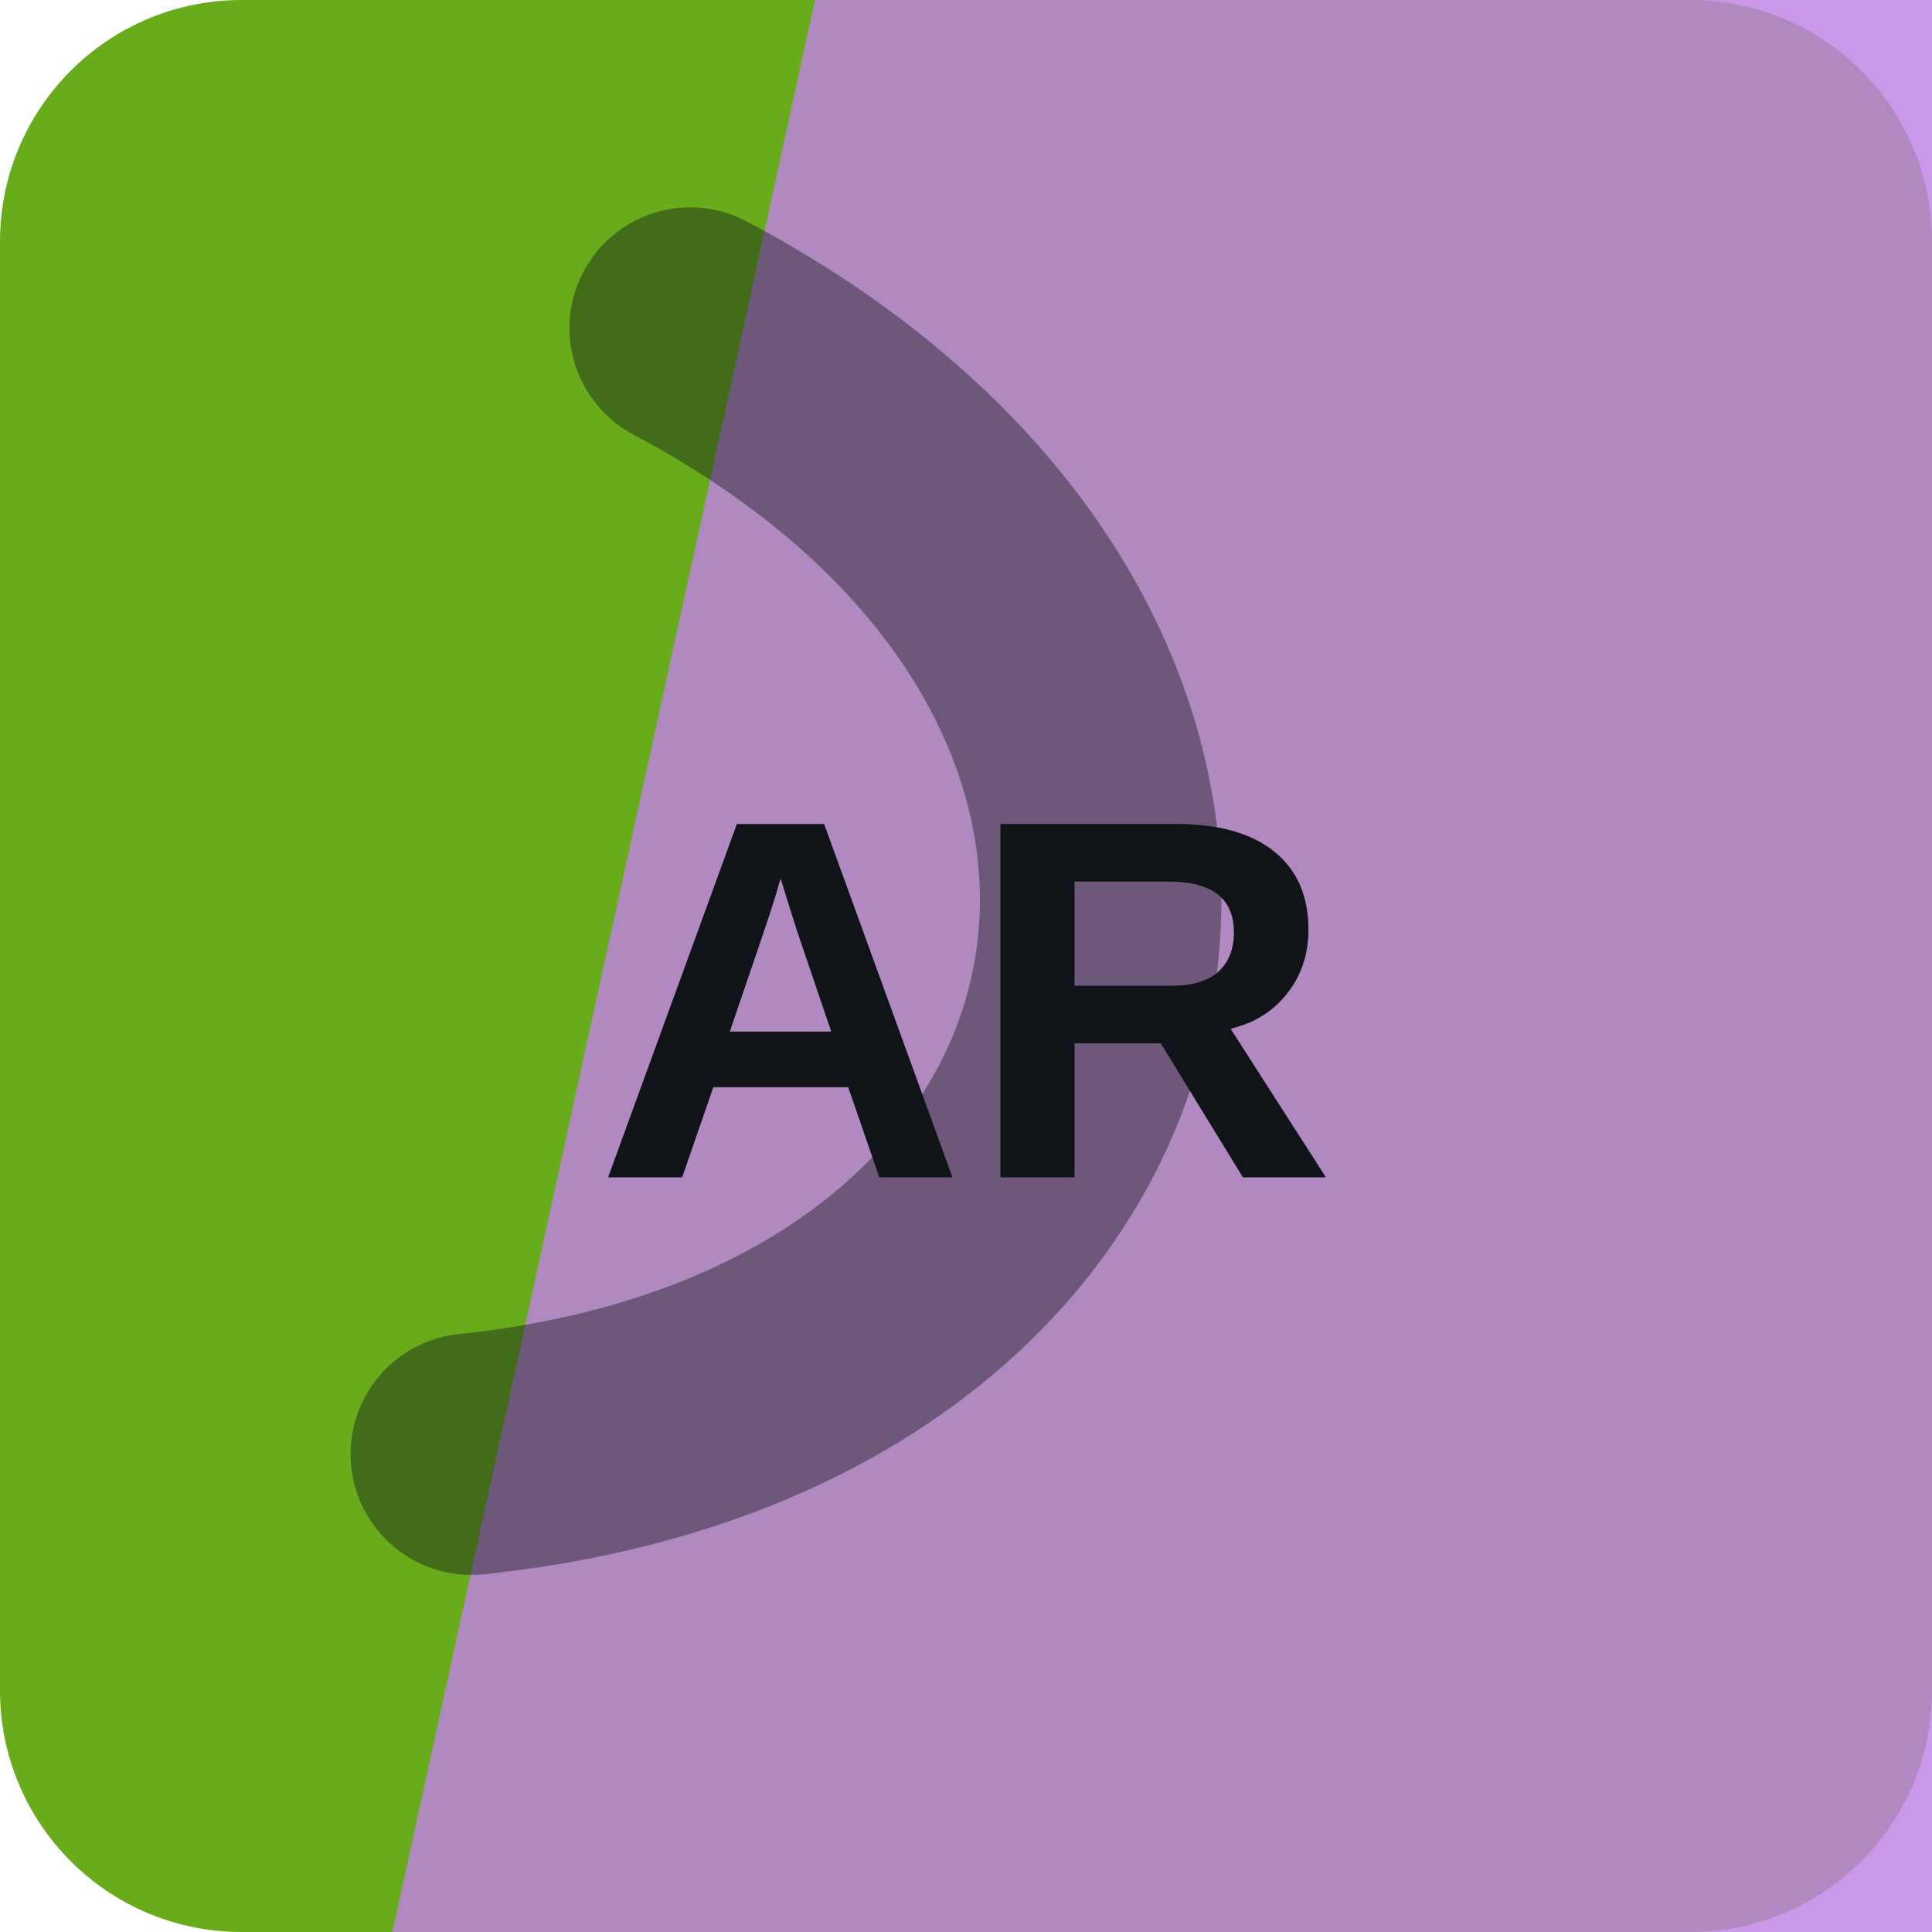
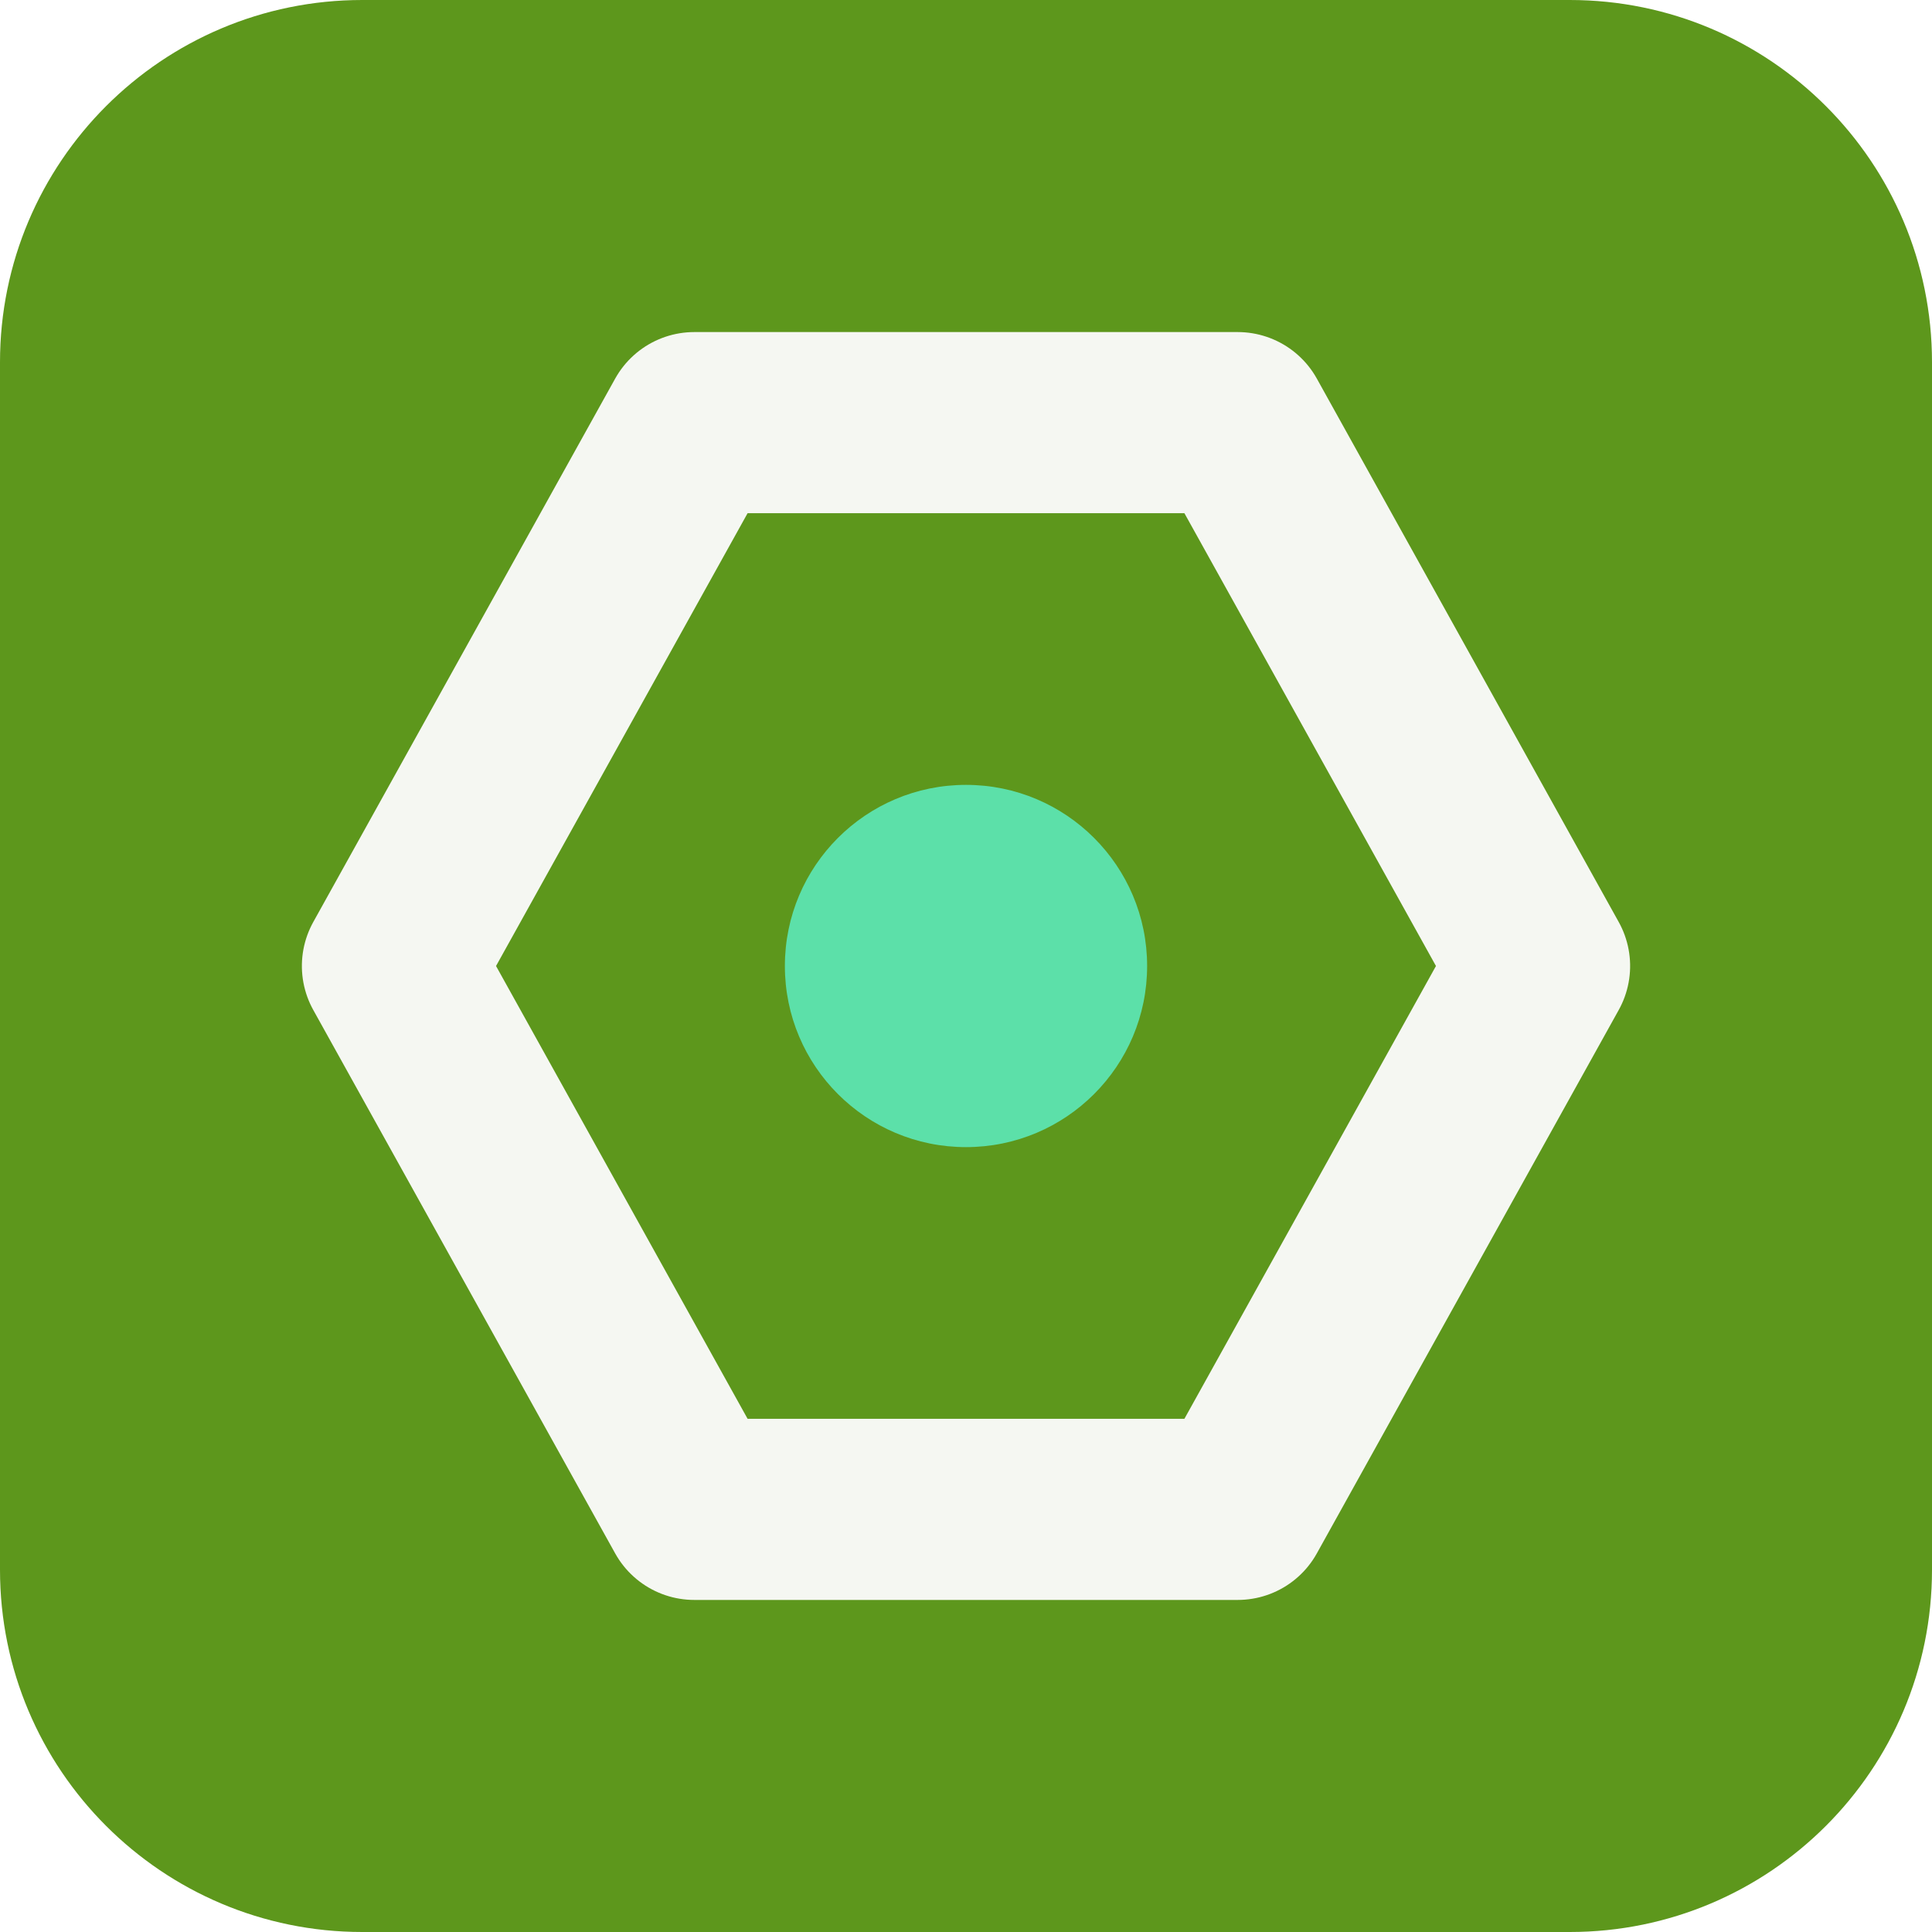
<svg xmlns="http://www.w3.org/2000/svg" width="64" height="64" viewBox="0 0 64 64" role="img">
-   <rect width="64" height="64" rx="8" fill="hsl(88 73% 39%)" />
-   <path d="M27 0h37v64H13Z" fill="hsl(278 65% 70%)" opacity="0.82" />
-   <g transform="rotate(101 32 32)" opacity="0.42">
-     <path d="M13 45c7-23 31-23 38 0" fill="none" stroke="#101418" stroke-width="8" stroke-linecap="round" />
+   <rect width="64" height="64" rx="12" fill="hsl(88 69% 35%)" />
+   <g transform="rotate(90 32 32)">
+     <path d="M32 13 50 23v18L32 51 14 41V23Z" fill="none" stroke="hsl(88 24% 96%)" stroke-width="6" stroke-linejoin="round" />
+     <circle cx="32" cy="32" r="6" fill="hsl(155 68% 62%)" />
  </g>
-   <text x="32" y="39" text-anchor="middle" fill="#101418" font-family="Arial,Helvetica,sans-serif" font-size="17" font-weight="700" letter-spacing="0">AR</text>
</svg>
